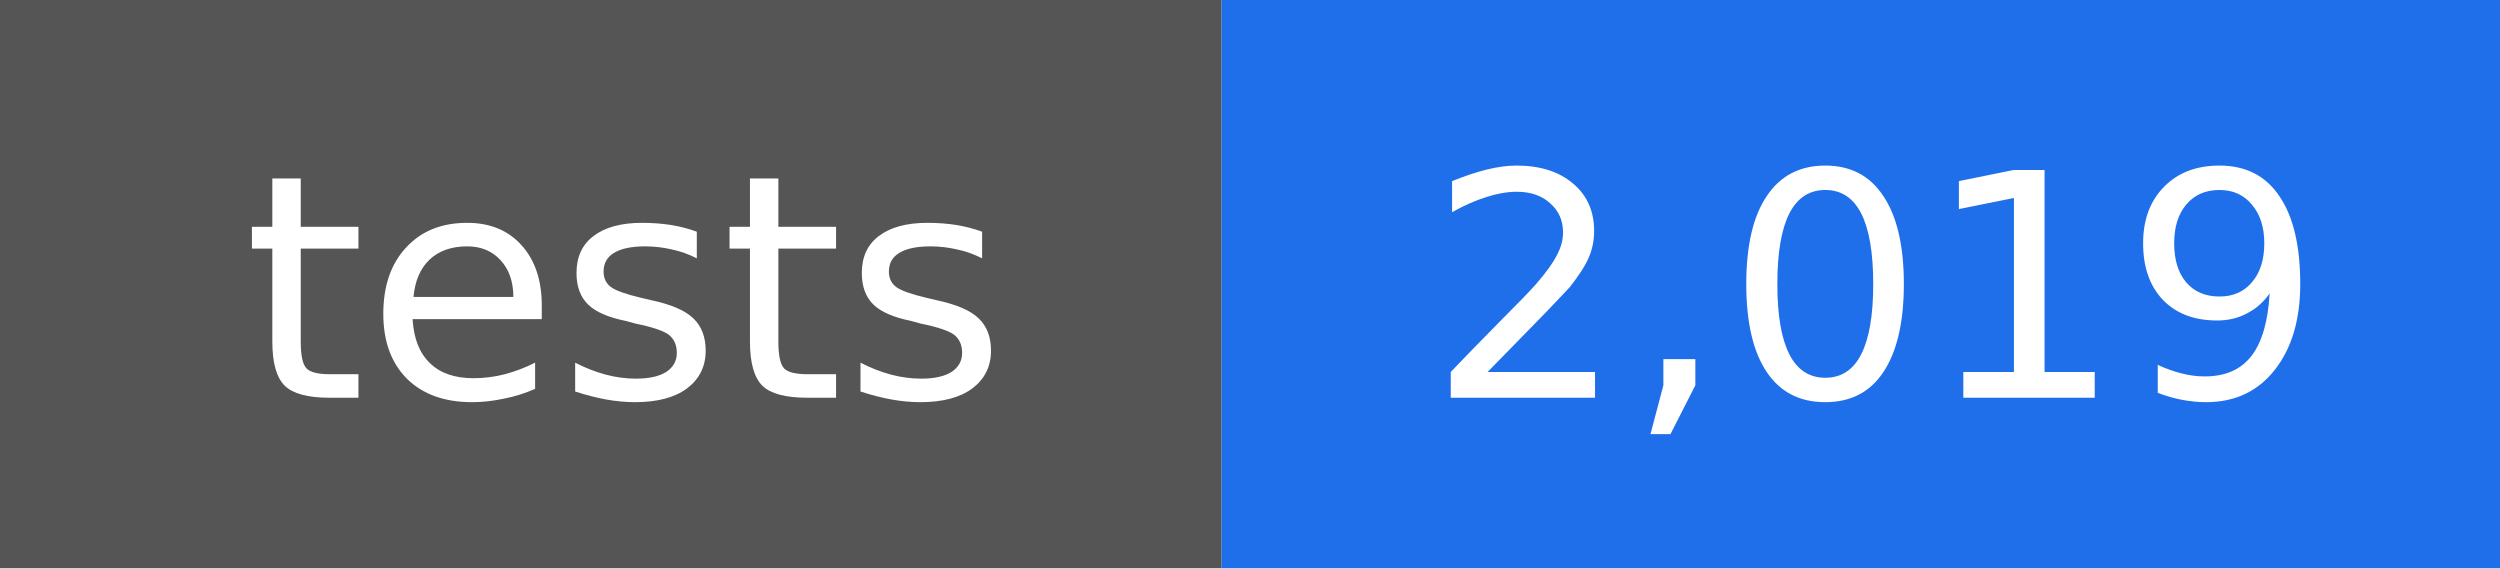
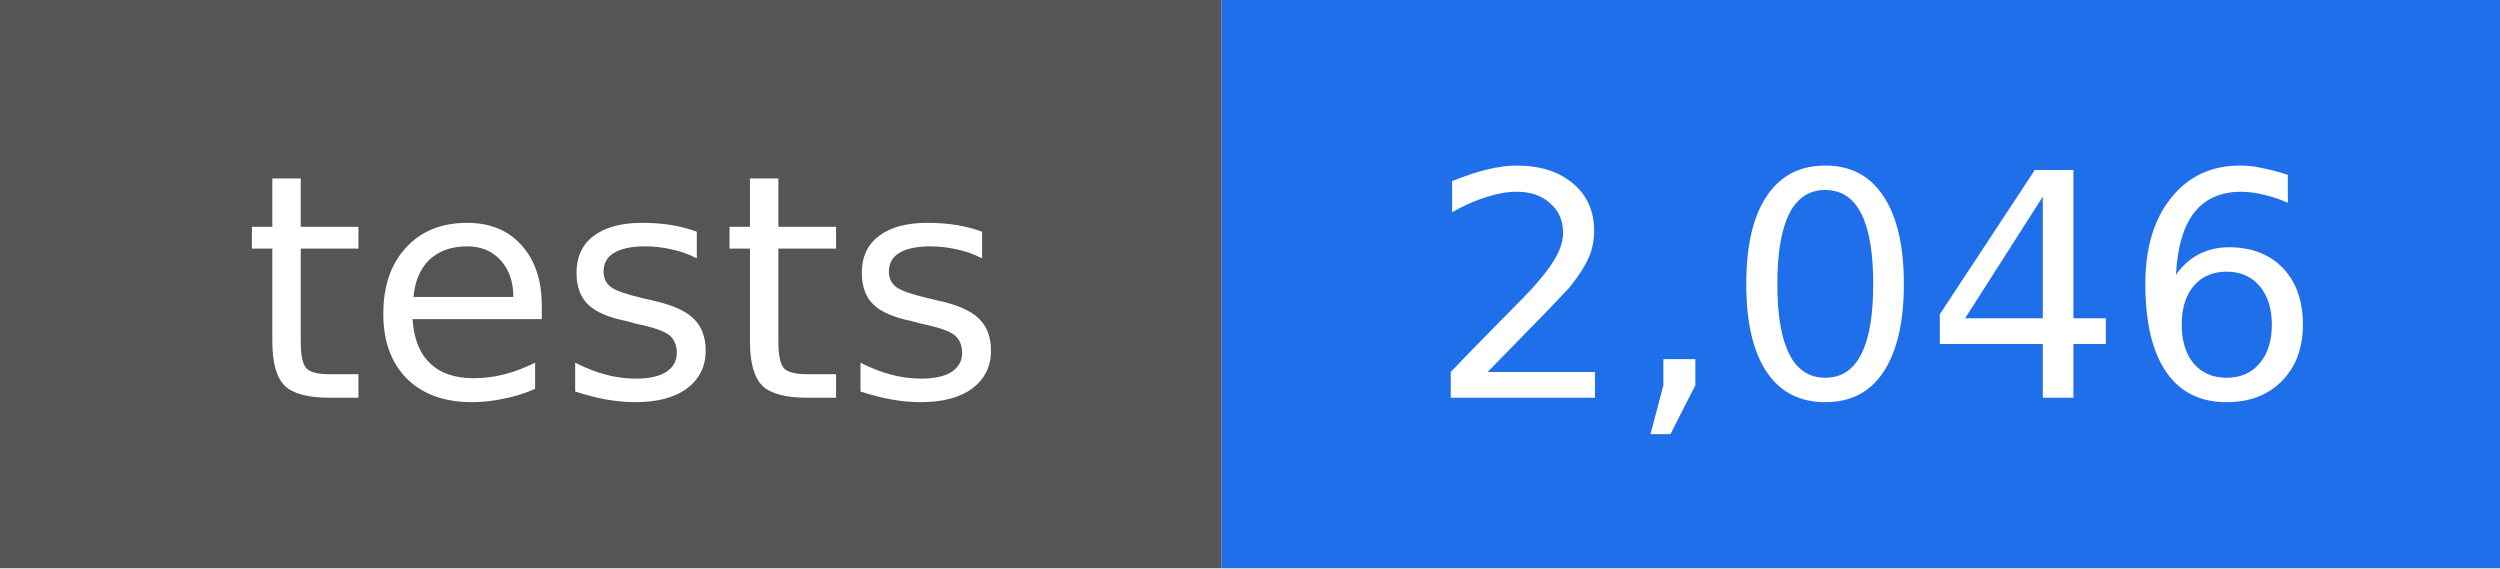
- <svg xmlns="http://www.w3.org/2000/svg" width="88" height="20" viewBox="0 0 88 20" role="img" aria-label="tests: 2,019">
+ <svg xmlns="http://www.w3.org/2000/svg" width="88" height="20" viewBox="0 0 88 20" role="img" aria-label="tests: 2,046">
  <rect width="43" height="20" fill="#555555" />
  <rect x="43" width="45" height="20" fill="#1f6feb" />
  <g fill="#ffffff" text-anchor="middle" font-family="DejaVu Sans, Verdana, sans-serif" font-size="11">
    <text x="22" y="14">tests</text>
-     <text x="66" y="14">2,019</text>
+     <text x="66" y="14">2,046</text>
  </g>
</svg>
